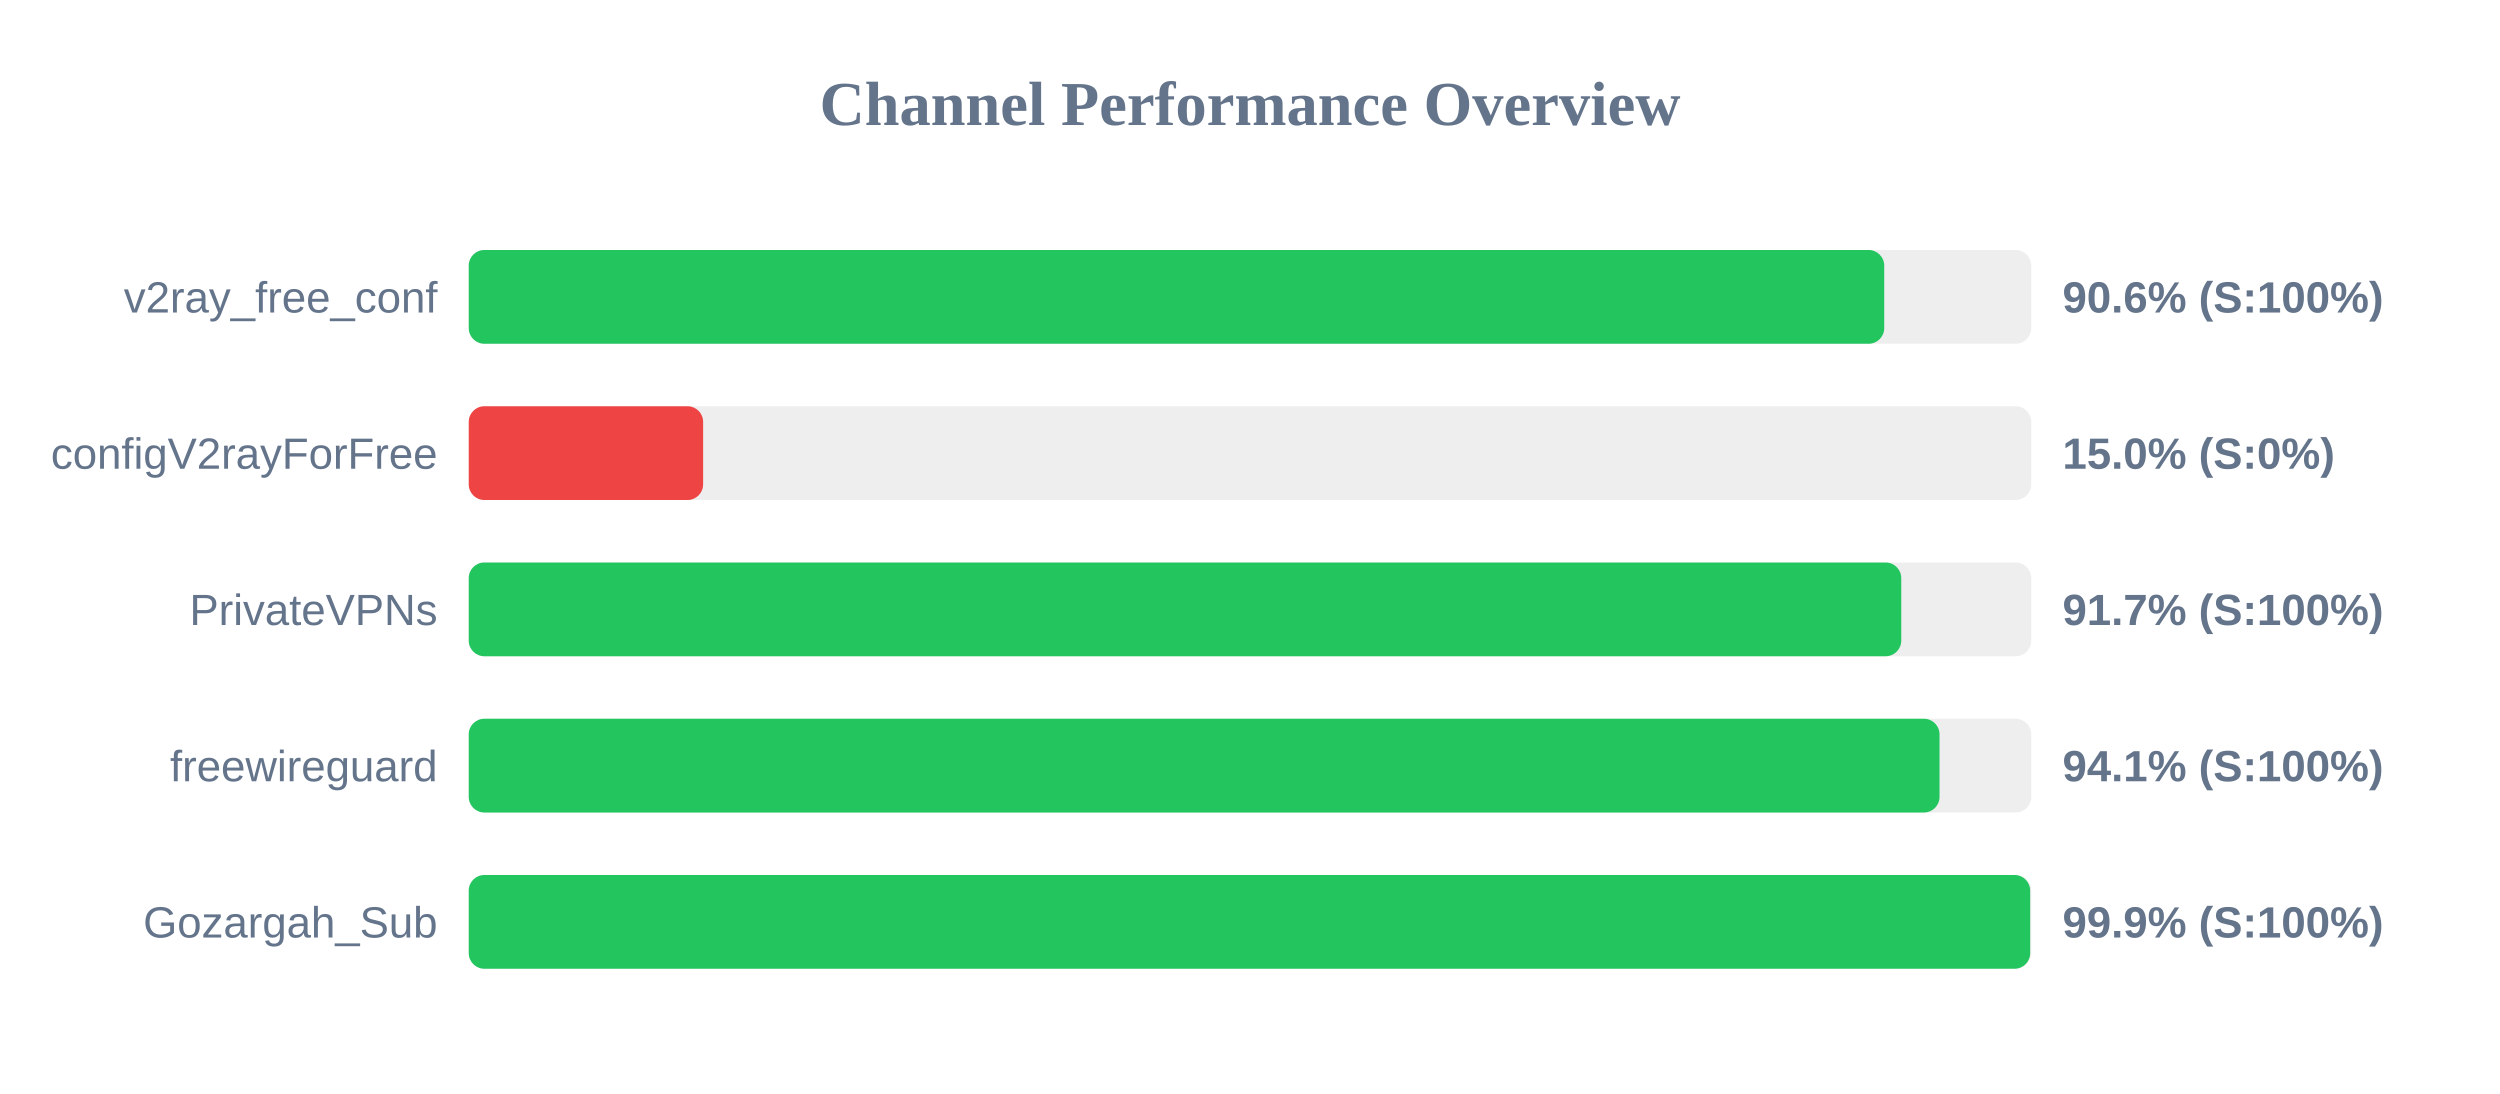
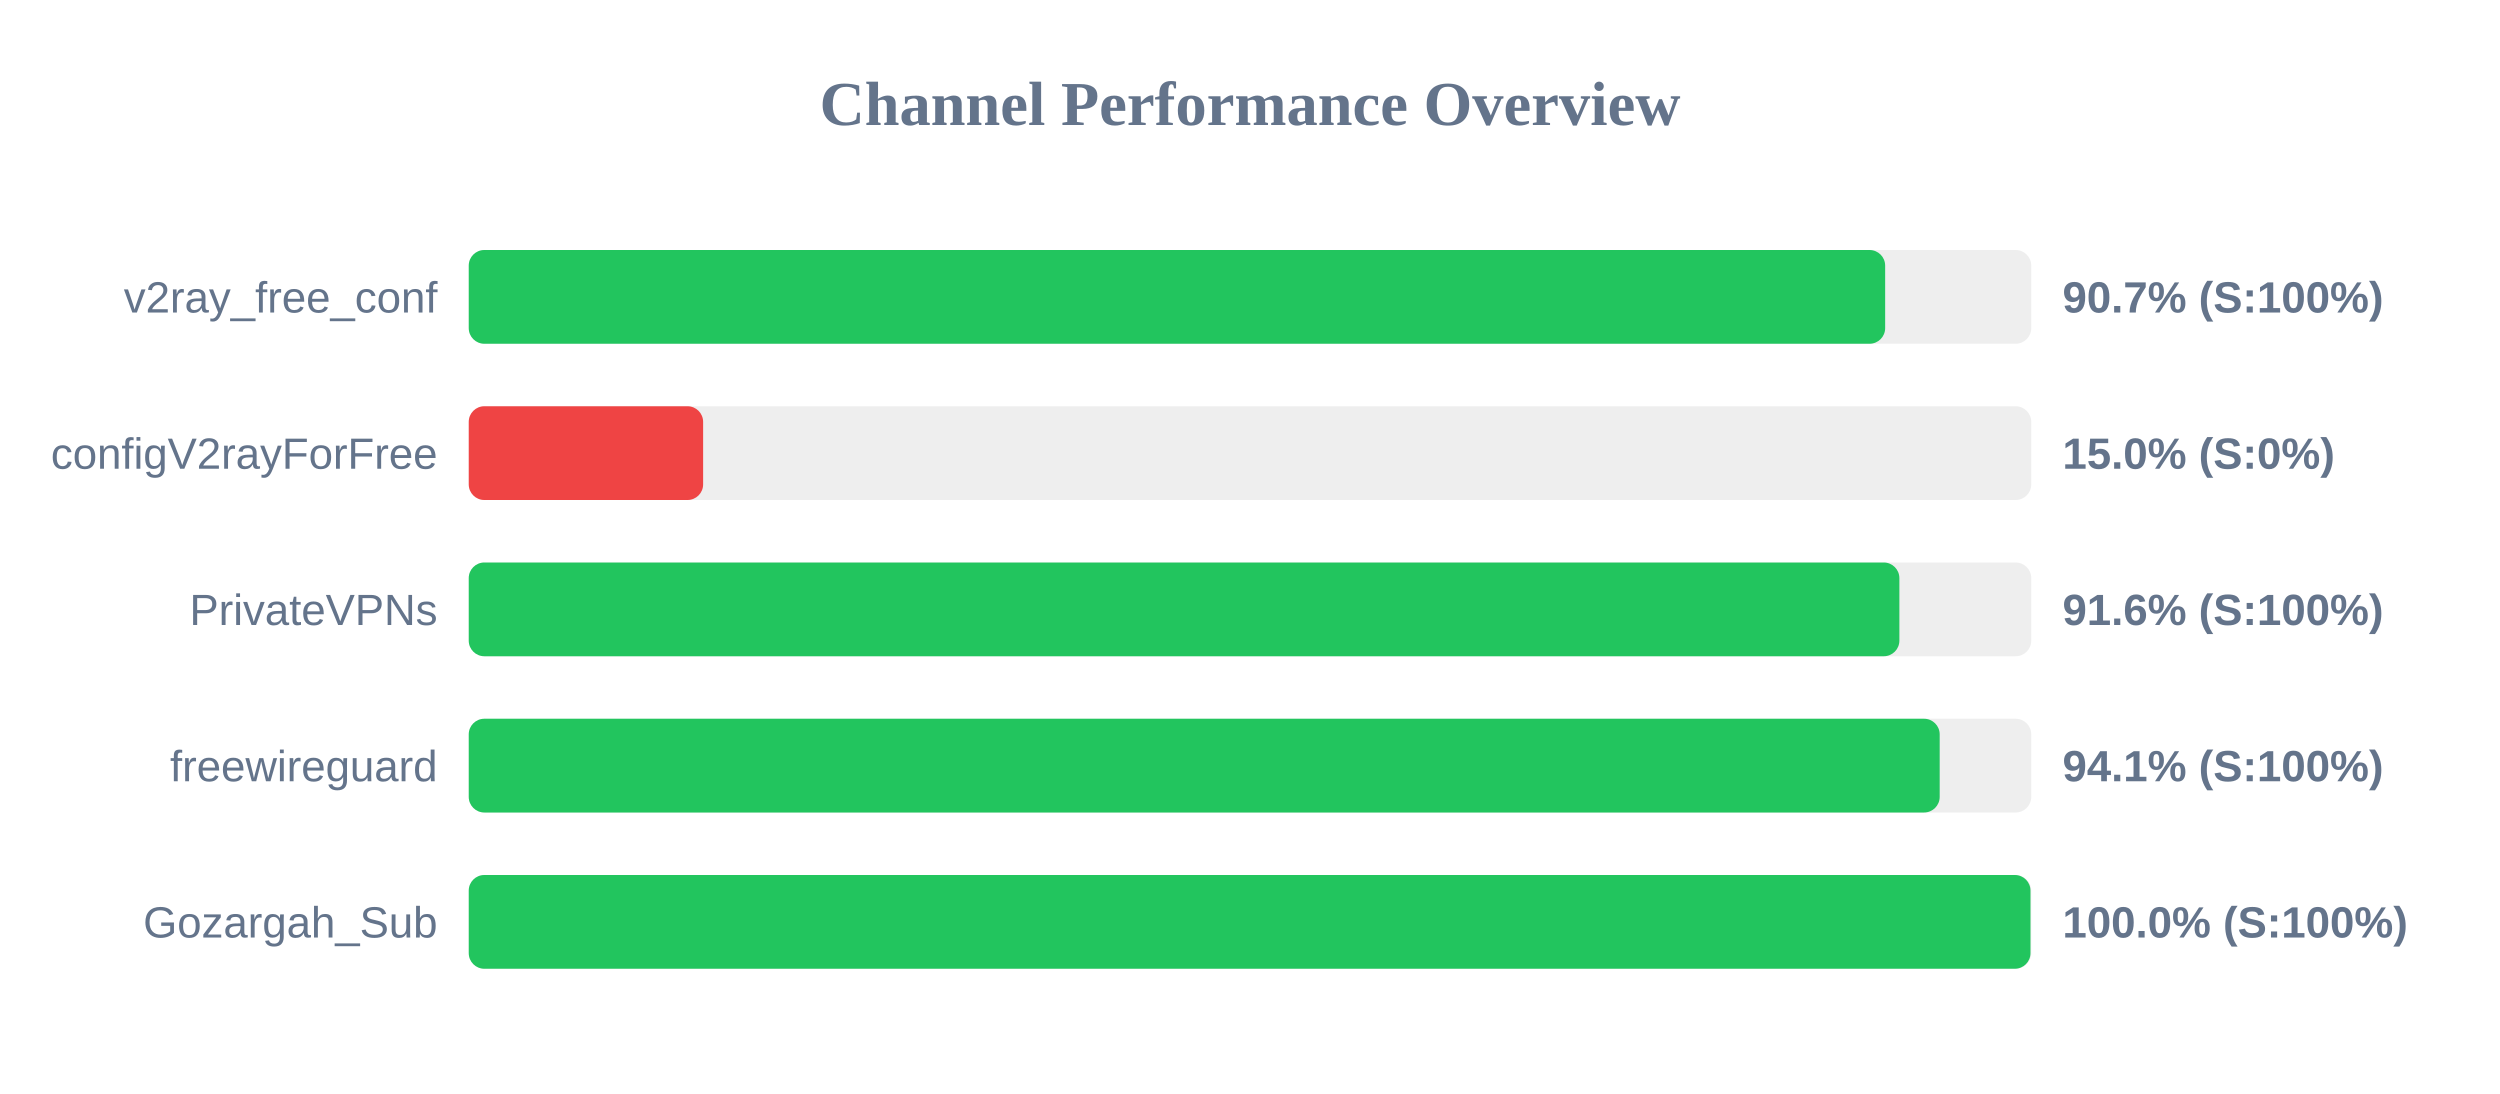
<svg xmlns="http://www.w3.org/2000/svg" width="800" height="350" version="1.1">
  <style>
        .row { font: 14px Arial; fill: #64748b; }
        .score { font: bold 14px Arial; fill: #64748b; }
    </style>
  <text x="400" y="40" text-anchor="middle" font-size="20px" font-weight="bold" fill="#64748b">Channel Performance Overview</text>
  <rect x="150" y="80" width="500" height="30" fill="#eee" rx="5" />
-   <rect x="150" y="80" width="452.95" height="30" fill="#22c55e" rx="5" />
+   <rect x="150" y="80" width="453.25" height="30" fill="#22c55e" rx="5" />
  <text x="140" y="100" text-anchor="end" class="row">v2ray_free_conf</text>
-   <text x="660" y="100" text-anchor="start" class="score">90.6% (S:100%)</text>
+   <text x="660" y="100" text-anchor="start" class="score">90.7% (S:100%)</text>
  <rect x="150" y="130" width="500" height="30" fill="#eee" rx="5" />
  <rect x="150" y="130" width="75.0" height="30" fill="#ef4444" rx="5" />
  <text x="140" y="150" text-anchor="end" class="row">configV2rayForFree</text>
  <text x="660" y="150" text-anchor="start" class="score">15.0% (S:0%)</text>
  <rect x="150" y="180" width="500" height="30" fill="#eee" rx="5" />
-   <rect x="150" y="180" width="458.4" height="30" fill="#22c55e" rx="5" />
+   <rect x="150" y="180" width="457.8" height="30" fill="#22c55e" rx="5" />
  <text x="140" y="200" text-anchor="end" class="row">PrivateVPNs</text>
-   <text x="660" y="200" text-anchor="start" class="score">91.7% (S:100%)</text>
+   <text x="660" y="200" text-anchor="start" class="score">91.6% (S:100%)</text>
  <rect x="150" y="230" width="500" height="30" fill="#eee" rx="5" />
-   <rect x="150" y="230" width="470.65" height="30" fill="#22c55e" rx="5" />
+   <rect x="150" y="230" width="470.7" height="30" fill="#22c55e" rx="5" />
  <text x="140" y="250" text-anchor="end" class="row">freewireguard</text>
  <text x="660" y="250" text-anchor="start" class="score">94.1% (S:100%)</text>
  <rect x="150" y="280" width="500" height="30" fill="#eee" rx="5" />
-   <rect x="150" y="280" width="499.65" height="30" fill="#22c55e" rx="5" />
+   <rect x="150" y="280" width="499.75" height="30" fill="#22c55e" rx="5" />
  <text x="140" y="300" text-anchor="end" class="row">Gozargah_Sub</text>
-   <text x="660" y="300" text-anchor="start" class="score">99.9% (S:100%)</text>
+   <text x="660" y="300" text-anchor="start" class="score">100.0% (S:100%)</text>
</svg>
